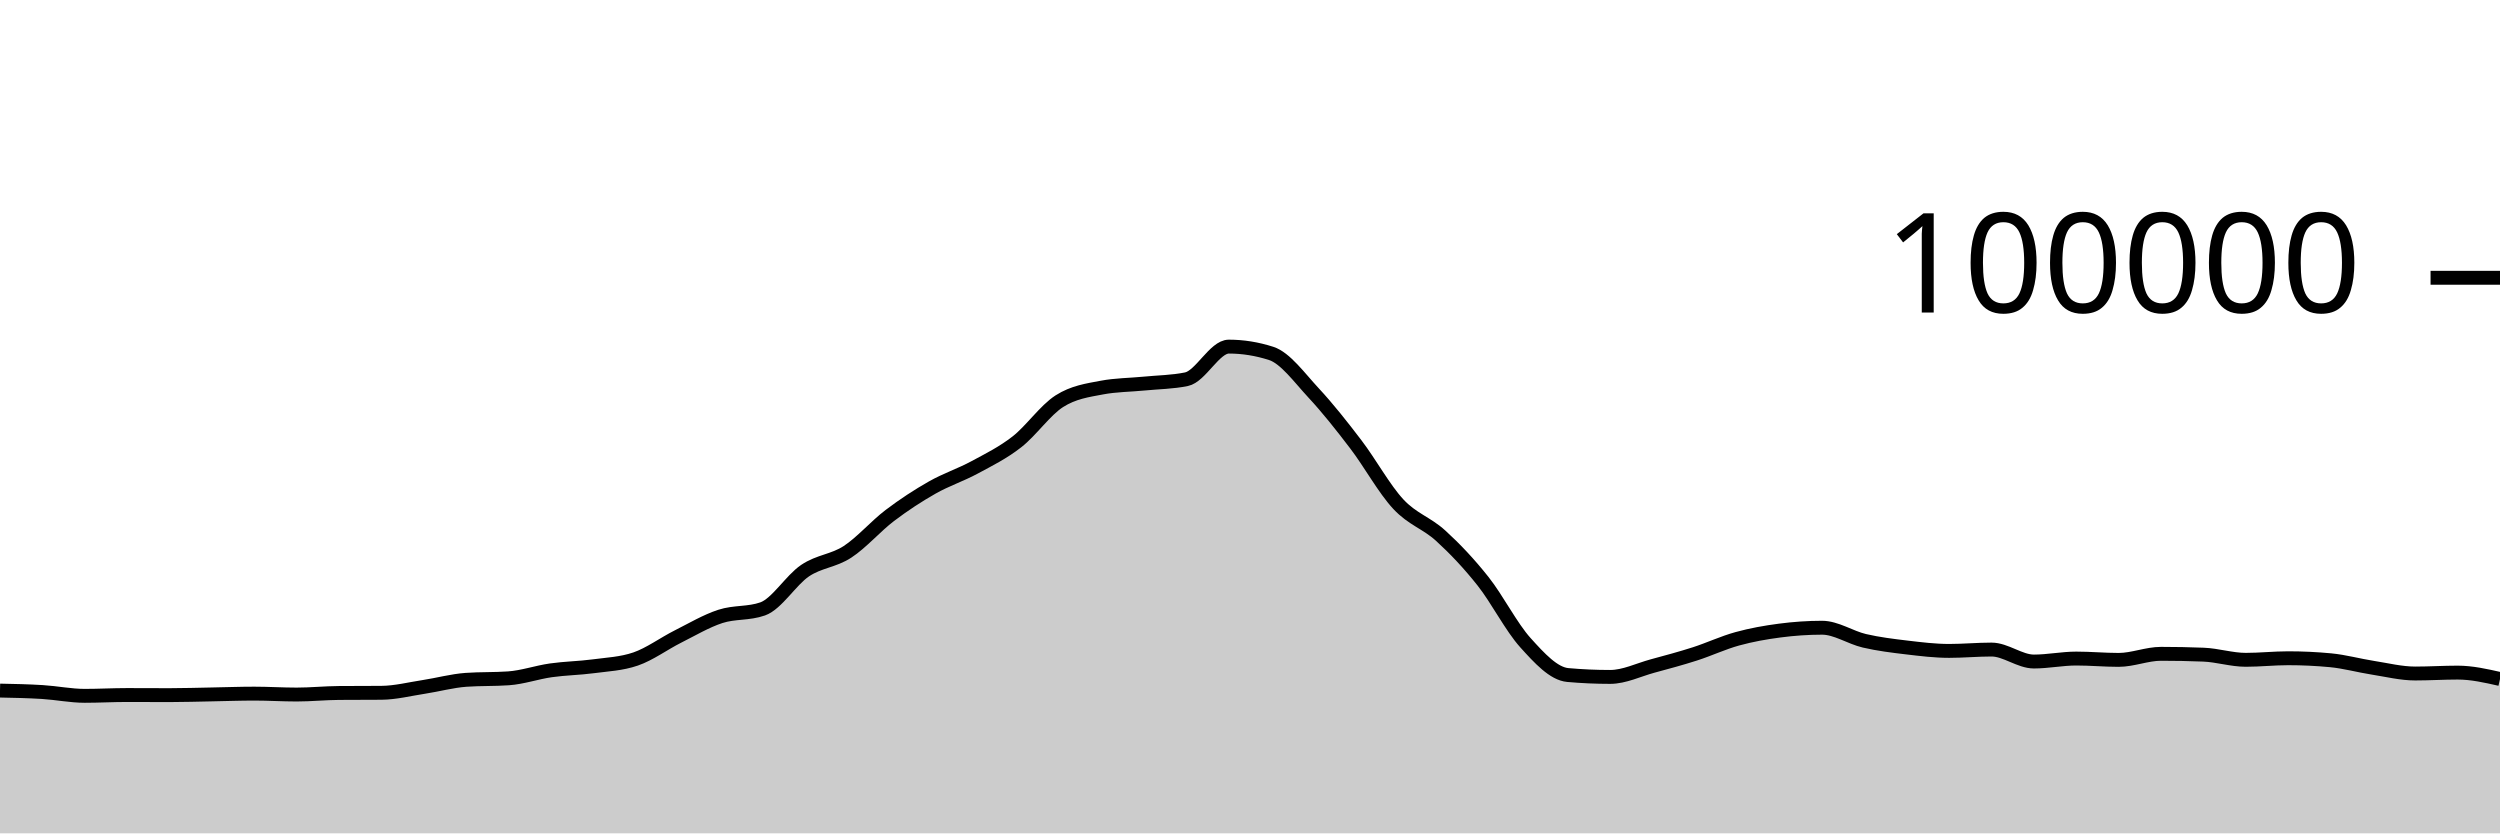
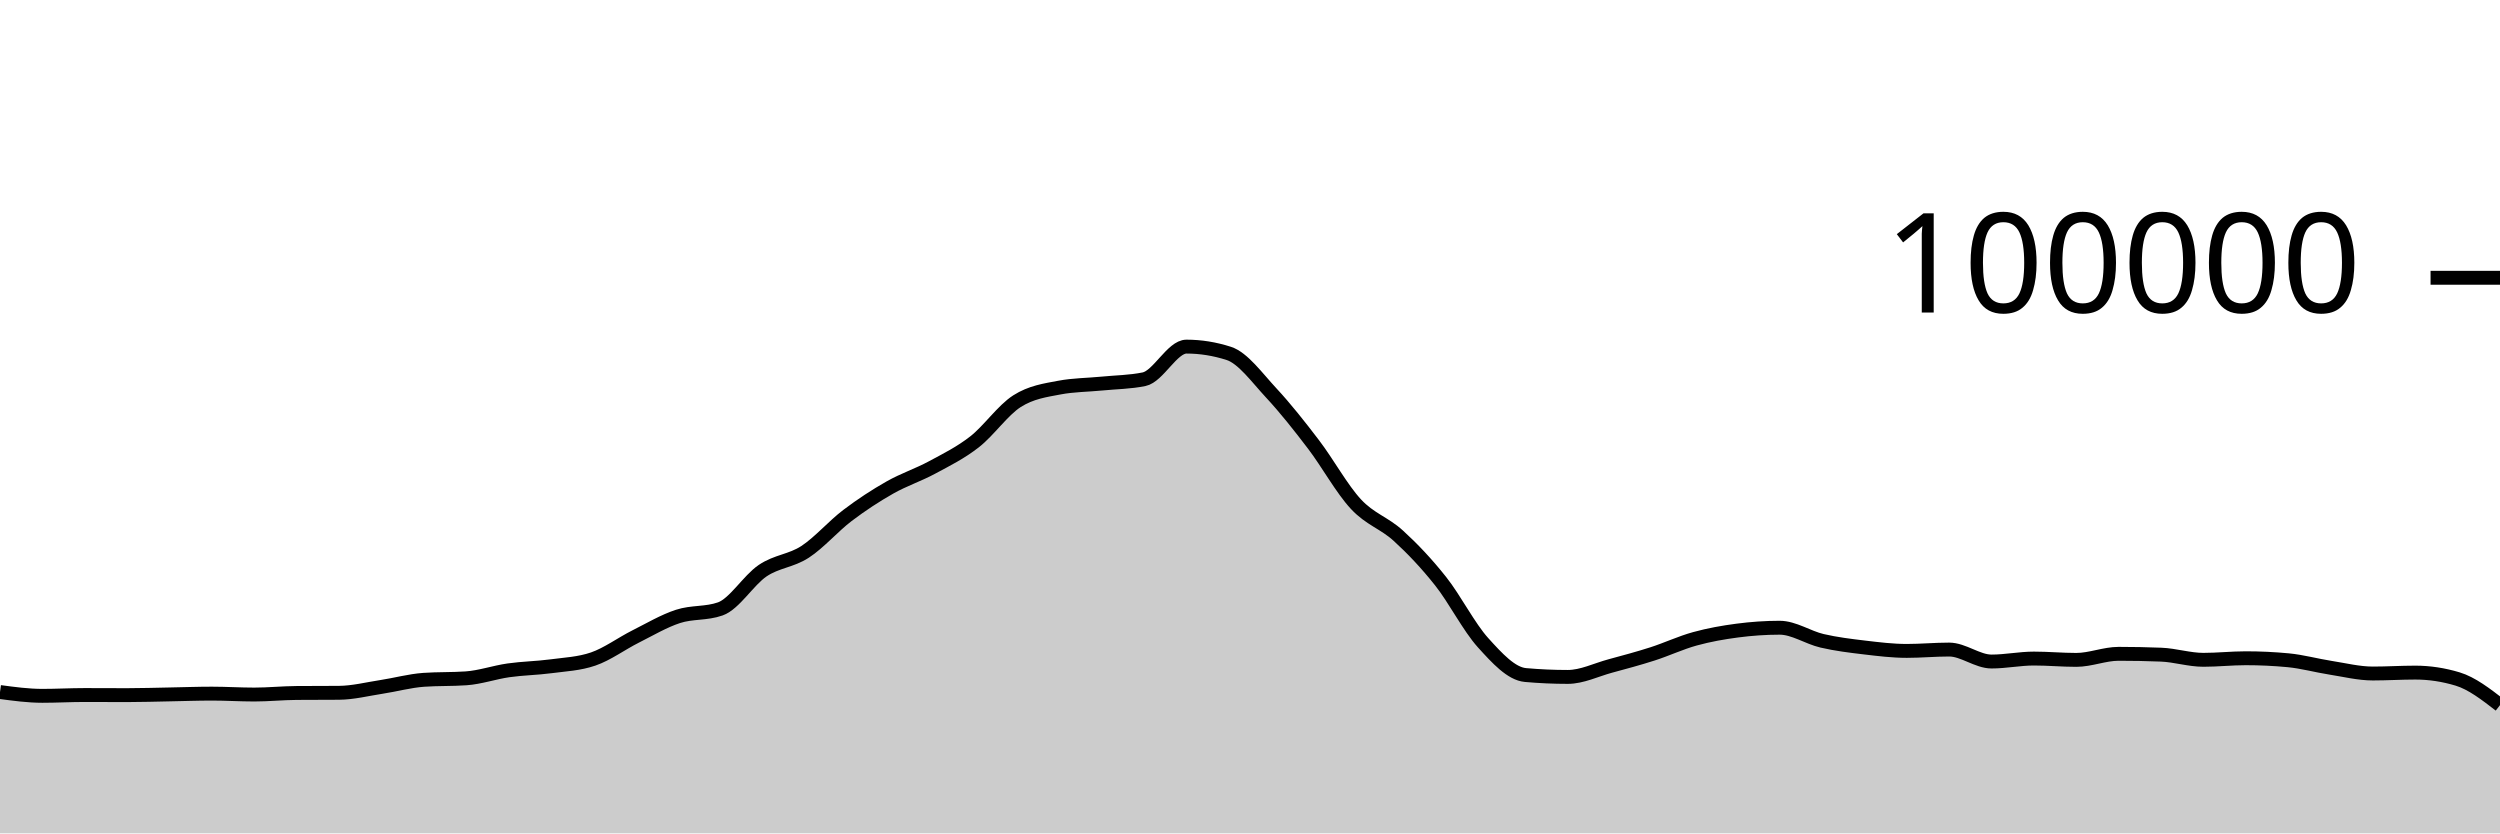
<svg xmlns="http://www.w3.org/2000/svg" viewBox="0 0 180 60">
  <g transform="translate(0,20)">
-     <path class="area" fill="rgba(0, 0, 0, 0.2)" d="M0,29.722C1.017,29.742,2.034,29.763,3.051,29.826C4.068,29.889,5.085,30.1,6.102,30.1C7.119,30.1,8.136,30.042,9.153,30.042C10.169,30.042,11.186,30.05,12.203,30.05C13.22,30.05,14.237,30.016,15.254,29.998C16.271,29.98,17.288,29.941,18.305,29.941C19.322,29.941,20.339,30.007,21.356,30.007C22.373,30.007,23.39,29.901,24.407,29.894C25.424,29.886,26.441,29.89,27.458,29.882C28.475,29.874,29.492,29.614,30.508,29.458C31.525,29.303,32.542,29.019,33.559,28.947C34.576,28.876,35.593,28.911,36.61,28.84C37.627,28.769,38.644,28.409,39.661,28.264C40.678,28.119,41.695,28.109,42.712,27.973C43.729,27.837,44.746,27.798,45.763,27.448C46.78,27.098,47.797,26.341,48.814,25.83C49.831,25.319,50.847,24.714,51.864,24.382C52.881,24.05,53.898,24.201,54.915,23.84C55.932,23.479,56.949,21.771,57.966,21.086C58.983,20.402,60,20.396,61.017,19.734C62.034,19.072,63.051,17.886,64.068,17.115C65.085,16.343,66.102,15.681,67.119,15.104C68.136,14.527,69.153,14.202,70.169,13.653C71.186,13.104,72.203,12.605,73.22,11.811C74.237,11.017,75.254,9.539,76.271,8.888C77.288,8.238,78.305,8.101,79.322,7.908C80.339,7.714,81.356,7.718,82.373,7.618C83.39,7.517,84.407,7.513,85.424,7.304C86.441,7.096,87.458,4.956,88.475,4.956C89.492,4.956,90.508,5.119,91.525,5.446C92.542,5.773,93.559,7.195,94.576,8.288C95.593,9.381,96.61,10.669,97.627,12.004C98.644,13.339,99.661,15.204,100.678,16.298C101.695,17.392,102.712,17.644,103.729,18.57C104.746,19.496,105.763,20.568,106.78,21.852C107.797,23.136,108.814,25.149,109.831,26.274C110.847,27.399,111.864,28.511,112.881,28.602C113.898,28.693,114.915,28.738,115.932,28.738C116.949,28.738,117.966,28.231,118.983,27.954C120,27.678,121.017,27.407,122.034,27.08C123.051,26.753,124.068,26.273,125.085,25.994C126.102,25.714,127.119,25.534,128.136,25.401C129.153,25.268,130.169,25.196,131.186,25.196C132.203,25.196,133.22,25.9,134.237,26.138C135.254,26.375,136.271,26.498,137.288,26.619C138.305,26.74,139.322,26.865,140.339,26.865C141.356,26.865,142.373,26.768,143.39,26.768C144.407,26.768,145.424,27.63,146.441,27.63C147.458,27.63,148.475,27.416,149.492,27.416C150.508,27.416,151.525,27.512,152.542,27.512C153.559,27.512,154.576,27.075,155.593,27.075C156.61,27.075,157.627,27.095,158.644,27.135C159.661,27.175,160.678,27.507,161.695,27.507C162.712,27.507,163.729,27.394,164.746,27.394C165.763,27.394,166.78,27.442,167.797,27.538C168.814,27.635,169.831,27.919,170.847,28.078C171.864,28.237,172.881,28.493,173.898,28.493C174.915,28.493,175.932,28.427,176.949,28.427C177.966,28.427,178.983,28.657,180,28.888L180,40C178.983,40,177.966,40,176.949,40C175.932,40,174.915,40,173.898,40C172.881,40,171.864,40,170.847,40C169.831,40,168.814,40,167.797,40C166.78,40,165.763,40,164.746,40C163.729,40,162.712,40,161.695,40C160.678,40,159.661,40,158.644,40C157.627,40,156.61,40,155.593,40C154.576,40,153.559,40,152.542,40C151.525,40,150.508,40,149.492,40C148.475,40,147.458,40,146.441,40C145.424,40,144.407,40,143.39,40C142.373,40,141.356,40,140.339,40C139.322,40,138.305,40,137.288,40C136.271,40,135.254,40,134.237,40C133.22,40,132.203,40,131.186,40C130.169,40,129.153,40,128.136,40C127.119,40,126.102,40,125.085,40C124.068,40,123.051,40,122.034,40C121.017,40,120,40,118.983,40C117.966,40,116.949,40,115.932,40C114.915,40,113.898,40,112.881,40C111.864,40,110.847,40,109.831,40C108.814,40,107.797,40,106.78,40C105.763,40,104.746,40,103.729,40C102.712,40,101.695,40,100.678,40C99.661,40,98.644,40,97.627,40C96.61,40,95.593,40,94.576,40C93.559,40,92.542,40,91.525,40C90.508,40,89.492,40,88.475,40C87.458,40,86.441,40,85.424,40C84.407,40,83.39,40,82.373,40C81.356,40,80.339,40,79.322,40C78.305,40,77.288,40,76.271,40C75.254,40,74.237,40,73.22,40C72.203,40,71.186,40,70.169,40C69.153,40,68.136,40,67.119,40C66.102,40,65.085,40,64.068,40C63.051,40,62.034,40,61.017,40C60,40,58.983,40,57.966,40C56.949,40,55.932,40,54.915,40C53.898,40,52.881,40,51.864,40C50.847,40,49.831,40,48.814,40C47.797,40,46.78,40,45.763,40C44.746,40,43.729,40,42.712,40C41.695,40,40.678,40,39.661,40C38.644,40,37.627,40,36.61,40C35.593,40,34.576,40,33.559,40C32.542,40,31.525,40,30.508,40C29.492,40,28.475,40,27.458,40C26.441,40,25.424,40,24.407,40C23.39,40,22.373,40,21.356,40C20.339,40,19.322,40,18.305,40C17.288,40,16.271,40,15.254,40C14.237,40,13.22,40,12.203,40C11.186,40,10.169,40,9.153,40C8.136,40,7.119,40,6.102,40C5.085,40,4.068,40,3.051,40C2.034,40,1.017,40,0,40Z" />
-     <path class="line" stroke="black" fill="none" d="M0,29.722C1.017,29.742,2.034,29.763,3.051,29.826C4.068,29.889,5.085,30.1,6.102,30.1C7.119,30.1,8.136,30.042,9.153,30.042C10.169,30.042,11.186,30.05,12.203,30.05C13.22,30.05,14.237,30.016,15.254,29.998C16.271,29.98,17.288,29.941,18.305,29.941C19.322,29.941,20.339,30.007,21.356,30.007C22.373,30.007,23.39,29.901,24.407,29.894C25.424,29.886,26.441,29.89,27.458,29.882C28.475,29.874,29.492,29.614,30.508,29.458C31.525,29.303,32.542,29.019,33.559,28.947C34.576,28.876,35.593,28.911,36.61,28.84C37.627,28.769,38.644,28.409,39.661,28.264C40.678,28.119,41.695,28.109,42.712,27.973C43.729,27.837,44.746,27.798,45.763,27.448C46.78,27.098,47.797,26.341,48.814,25.83C49.831,25.319,50.847,24.714,51.864,24.382C52.881,24.05,53.898,24.201,54.915,23.84C55.932,23.479,56.949,21.771,57.966,21.086C58.983,20.402,60,20.396,61.017,19.734C62.034,19.072,63.051,17.886,64.068,17.115C65.085,16.343,66.102,15.681,67.119,15.104C68.136,14.527,69.153,14.202,70.169,13.653C71.186,13.104,72.203,12.605,73.22,11.811C74.237,11.017,75.254,9.539,76.271,8.888C77.288,8.238,78.305,8.101,79.322,7.908C80.339,7.714,81.356,7.718,82.373,7.618C83.39,7.517,84.407,7.513,85.424,7.304C86.441,7.096,87.458,4.956,88.475,4.956C89.492,4.956,90.508,5.119,91.525,5.446C92.542,5.773,93.559,7.195,94.576,8.288C95.593,9.381,96.61,10.669,97.627,12.004C98.644,13.339,99.661,15.204,100.678,16.298C101.695,17.392,102.712,17.644,103.729,18.57C104.746,19.496,105.763,20.568,106.78,21.852C107.797,23.136,108.814,25.149,109.831,26.274C110.847,27.399,111.864,28.511,112.881,28.602C113.898,28.693,114.915,28.738,115.932,28.738C116.949,28.738,117.966,28.231,118.983,27.954C120,27.678,121.017,27.407,122.034,27.08C123.051,26.753,124.068,26.273,125.085,25.994C126.102,25.714,127.119,25.534,128.136,25.401C129.153,25.268,130.169,25.196,131.186,25.196C132.203,25.196,133.22,25.9,134.237,26.138C135.254,26.375,136.271,26.498,137.288,26.619C138.305,26.74,139.322,26.865,140.339,26.865C141.356,26.865,142.373,26.768,143.39,26.768C144.407,26.768,145.424,27.63,146.441,27.63C147.458,27.63,148.475,27.416,149.492,27.416C150.508,27.416,151.525,27.512,152.542,27.512C153.559,27.512,154.576,27.075,155.593,27.075C156.61,27.075,157.627,27.095,158.644,27.135C159.661,27.175,160.678,27.507,161.695,27.507C162.712,27.507,163.729,27.394,164.746,27.394C165.763,27.394,166.78,27.442,167.797,27.538C168.814,27.635,169.831,27.919,170.847,28.078C171.864,28.237,172.881,28.493,173.898,28.493C174.915,28.493,175.932,28.427,176.949,28.427C177.966,28.427,178.983,28.657,180,28.888" />
+     <path class="area" fill="rgba(0, 0, 0, 0.2)" d="M0,29.826C1.017,29.963,2.034,30.1,3.051,30.1C4.068,30.1,5.085,30.042,6.102,30.042C7.119,30.042,8.136,30.05,9.153,30.05C10.169,30.05,11.186,30.016,12.203,29.998C13.22,29.98,14.237,29.941,15.254,29.941C16.271,29.941,17.288,30.007,18.305,30.007C19.322,30.007,20.339,29.901,21.356,29.894C22.373,29.886,23.39,29.89,24.407,29.882C25.424,29.874,26.441,29.614,27.458,29.458C28.475,29.303,29.492,29.019,30.508,28.947C31.525,28.876,32.542,28.911,33.559,28.84C34.576,28.769,35.593,28.409,36.61,28.264C37.627,28.119,38.644,28.109,39.661,27.973C40.678,27.837,41.695,27.798,42.712,27.448C43.729,27.098,44.746,26.341,45.763,25.83C46.78,25.319,47.797,24.714,48.814,24.382C49.831,24.05,50.847,24.201,51.864,23.84C52.881,23.479,53.898,21.771,54.915,21.086C55.932,20.402,56.949,20.396,57.966,19.734C58.983,19.072,60,17.886,61.017,17.115C62.034,16.343,63.051,15.681,64.068,15.104C65.085,14.527,66.102,14.202,67.119,13.653C68.136,13.104,69.153,12.605,70.169,11.811C71.186,11.017,72.203,9.539,73.22,8.888C74.237,8.238,75.254,8.101,76.271,7.908C77.288,7.714,78.305,7.718,79.322,7.618C80.339,7.517,81.356,7.513,82.373,7.304C83.39,7.096,84.407,4.956,85.424,4.956C86.441,4.956,87.458,5.119,88.475,5.446C89.492,5.773,90.508,7.195,91.525,8.288C92.542,9.381,93.559,10.669,94.576,12.004C95.593,13.339,96.61,15.204,97.627,16.298C98.644,17.392,99.661,17.644,100.678,18.57C101.695,19.496,102.712,20.568,103.729,21.852C104.746,23.136,105.763,25.149,106.78,26.274C107.797,27.399,108.814,28.511,109.831,28.602C110.847,28.693,111.864,28.738,112.881,28.738C113.898,28.738,114.915,28.231,115.932,27.954C116.949,27.678,117.966,27.407,118.983,27.08C120,26.753,121.017,26.273,122.034,25.994C123.051,25.714,124.068,25.534,125.085,25.401C126.102,25.268,127.119,25.196,128.136,25.196C129.153,25.196,130.169,25.9,131.186,26.138C132.203,26.375,133.22,26.498,134.237,26.619C135.254,26.74,136.271,26.865,137.288,26.865C138.305,26.865,139.322,26.768,140.339,26.768C141.356,26.768,142.373,27.63,143.39,27.63C144.407,27.63,145.424,27.416,146.441,27.416C147.458,27.416,148.475,27.512,149.492,27.512C150.508,27.512,151.525,27.075,152.542,27.075C153.559,27.075,154.576,27.095,155.593,27.135C156.61,27.175,157.627,27.507,158.644,27.507C159.661,27.507,160.678,27.394,161.695,27.394C162.712,27.394,163.729,27.442,164.746,27.538C165.763,27.635,166.78,27.919,167.797,28.078C168.814,28.237,169.831,28.493,170.847,28.493C171.864,28.493,172.881,28.427,173.898,28.427C174.915,28.427,175.932,28.581,176.949,28.888C177.966,29.195,178.983,29.982,180,30.768L180,40C178.983,40,177.966,40,176.949,40C175.932,40,174.915,40,173.898,40C172.881,40,171.864,40,170.847,40C169.831,40,168.814,40,167.797,40C166.78,40,165.763,40,164.746,40C163.729,40,162.712,40,161.695,40C160.678,40,159.661,40,158.644,40C157.627,40,156.61,40,155.593,40C154.576,40,153.559,40,152.542,40C151.525,40,150.508,40,149.492,40C148.475,40,147.458,40,146.441,40C145.424,40,144.407,40,143.39,40C142.373,40,141.356,40,140.339,40C139.322,40,138.305,40,137.288,40C136.271,40,135.254,40,134.237,40C133.22,40,132.203,40,131.186,40C130.169,40,129.153,40,128.136,40C127.119,40,126.102,40,125.085,40C124.068,40,123.051,40,122.034,40C121.017,40,120,40,118.983,40C117.966,40,116.949,40,115.932,40C114.915,40,113.898,40,112.881,40C111.864,40,110.847,40,109.831,40C108.814,40,107.797,40,106.78,40C105.763,40,104.746,40,103.729,40C102.712,40,101.695,40,100.678,40C99.661,40,98.644,40,97.627,40C96.61,40,95.593,40,94.576,40C93.559,40,92.542,40,91.525,40C90.508,40,89.492,40,88.475,40C87.458,40,86.441,40,85.424,40C84.407,40,83.39,40,82.373,40C81.356,40,80.339,40,79.322,40C78.305,40,77.288,40,76.271,40C75.254,40,74.237,40,73.22,40C72.203,40,71.186,40,70.169,40C69.153,40,68.136,40,67.119,40C66.102,40,65.085,40,64.068,40C63.051,40,62.034,40,61.017,40C60,40,58.983,40,57.966,40C56.949,40,55.932,40,54.915,40C53.898,40,52.881,40,51.864,40C50.847,40,49.831,40,48.814,40C47.797,40,46.78,40,45.763,40C44.746,40,43.729,40,42.712,40C41.695,40,40.678,40,39.661,40C38.644,40,37.627,40,36.61,40C35.593,40,34.576,40,33.559,40C32.542,40,31.525,40,30.508,40C29.492,40,28.475,40,27.458,40C26.441,40,25.424,40,24.407,40C23.39,40,22.373,40,21.356,40C20.339,40,19.322,40,18.305,40C17.288,40,16.271,40,15.254,40C14.237,40,13.22,40,12.203,40C11.186,40,10.169,40,9.153,40C8.136,40,7.119,40,6.102,40C5.085,40,4.068,40,3.051,40C2.034,40,1.017,40,0,40Z" />
+     <path class="line" stroke="black" fill="none" d="M0,29.826C1.017,29.963,2.034,30.1,3.051,30.1C4.068,30.1,5.085,30.042,6.102,30.042C7.119,30.042,8.136,30.05,9.153,30.05C10.169,30.05,11.186,30.016,12.203,29.998C13.22,29.98,14.237,29.941,15.254,29.941C16.271,29.941,17.288,30.007,18.305,30.007C19.322,30.007,20.339,29.901,21.356,29.894C22.373,29.886,23.39,29.89,24.407,29.882C25.424,29.874,26.441,29.614,27.458,29.458C28.475,29.303,29.492,29.019,30.508,28.947C31.525,28.876,32.542,28.911,33.559,28.84C34.576,28.769,35.593,28.409,36.61,28.264C37.627,28.119,38.644,28.109,39.661,27.973C40.678,27.837,41.695,27.798,42.712,27.448C43.729,27.098,44.746,26.341,45.763,25.83C46.78,25.319,47.797,24.714,48.814,24.382C49.831,24.05,50.847,24.201,51.864,23.84C52.881,23.479,53.898,21.771,54.915,21.086C55.932,20.402,56.949,20.396,57.966,19.734C58.983,19.072,60,17.886,61.017,17.115C62.034,16.343,63.051,15.681,64.068,15.104C65.085,14.527,66.102,14.202,67.119,13.653C68.136,13.104,69.153,12.605,70.169,11.811C71.186,11.017,72.203,9.539,73.22,8.888C74.237,8.238,75.254,8.101,76.271,7.908C77.288,7.714,78.305,7.718,79.322,7.618C80.339,7.517,81.356,7.513,82.373,7.304C83.39,7.096,84.407,4.956,85.424,4.956C86.441,4.956,87.458,5.119,88.475,5.446C89.492,5.773,90.508,7.195,91.525,8.288C92.542,9.381,93.559,10.669,94.576,12.004C95.593,13.339,96.61,15.204,97.627,16.298C98.644,17.392,99.661,17.644,100.678,18.57C101.695,19.496,102.712,20.568,103.729,21.852C104.746,23.136,105.763,25.149,106.78,26.274C107.797,27.399,108.814,28.511,109.831,28.602C110.847,28.693,111.864,28.738,112.881,28.738C113.898,28.738,114.915,28.231,115.932,27.954C116.949,27.678,117.966,27.407,118.983,27.08C120,26.753,121.017,26.273,122.034,25.994C123.051,25.714,124.068,25.534,125.085,25.401C126.102,25.268,127.119,25.196,128.136,25.196C129.153,25.196,130.169,25.9,131.186,26.138C132.203,26.375,133.22,26.498,134.237,26.619C135.254,26.74,136.271,26.865,137.288,26.865C138.305,26.865,139.322,26.768,140.339,26.768C141.356,26.768,142.373,27.63,143.39,27.63C144.407,27.63,145.424,27.416,146.441,27.416C147.458,27.416,148.475,27.512,149.492,27.512C150.508,27.512,151.525,27.075,152.542,27.075C153.559,27.075,154.576,27.095,155.593,27.135C156.61,27.175,157.627,27.507,158.644,27.507C159.661,27.507,160.678,27.394,161.695,27.394C162.712,27.394,163.729,27.442,164.746,27.538C165.763,27.635,166.78,27.919,167.797,28.078C168.814,28.237,169.831,28.493,170.847,28.493C171.864,28.493,172.881,28.427,173.898,28.427C174.915,28.427,175.932,28.581,176.949,28.888C177.966,29.195,178.983,29.982,180,30.768" />
    <path class="axis-ceiling" stroke-width="1" stroke="black" fill="none" d="M175,0L180,0" />
    <text class="axis-ceiling-label" font-family="sans-serif" text-anchor="end" font-size="10px" x="170" y="2.5">100000</text>
  </g>
</svg>
